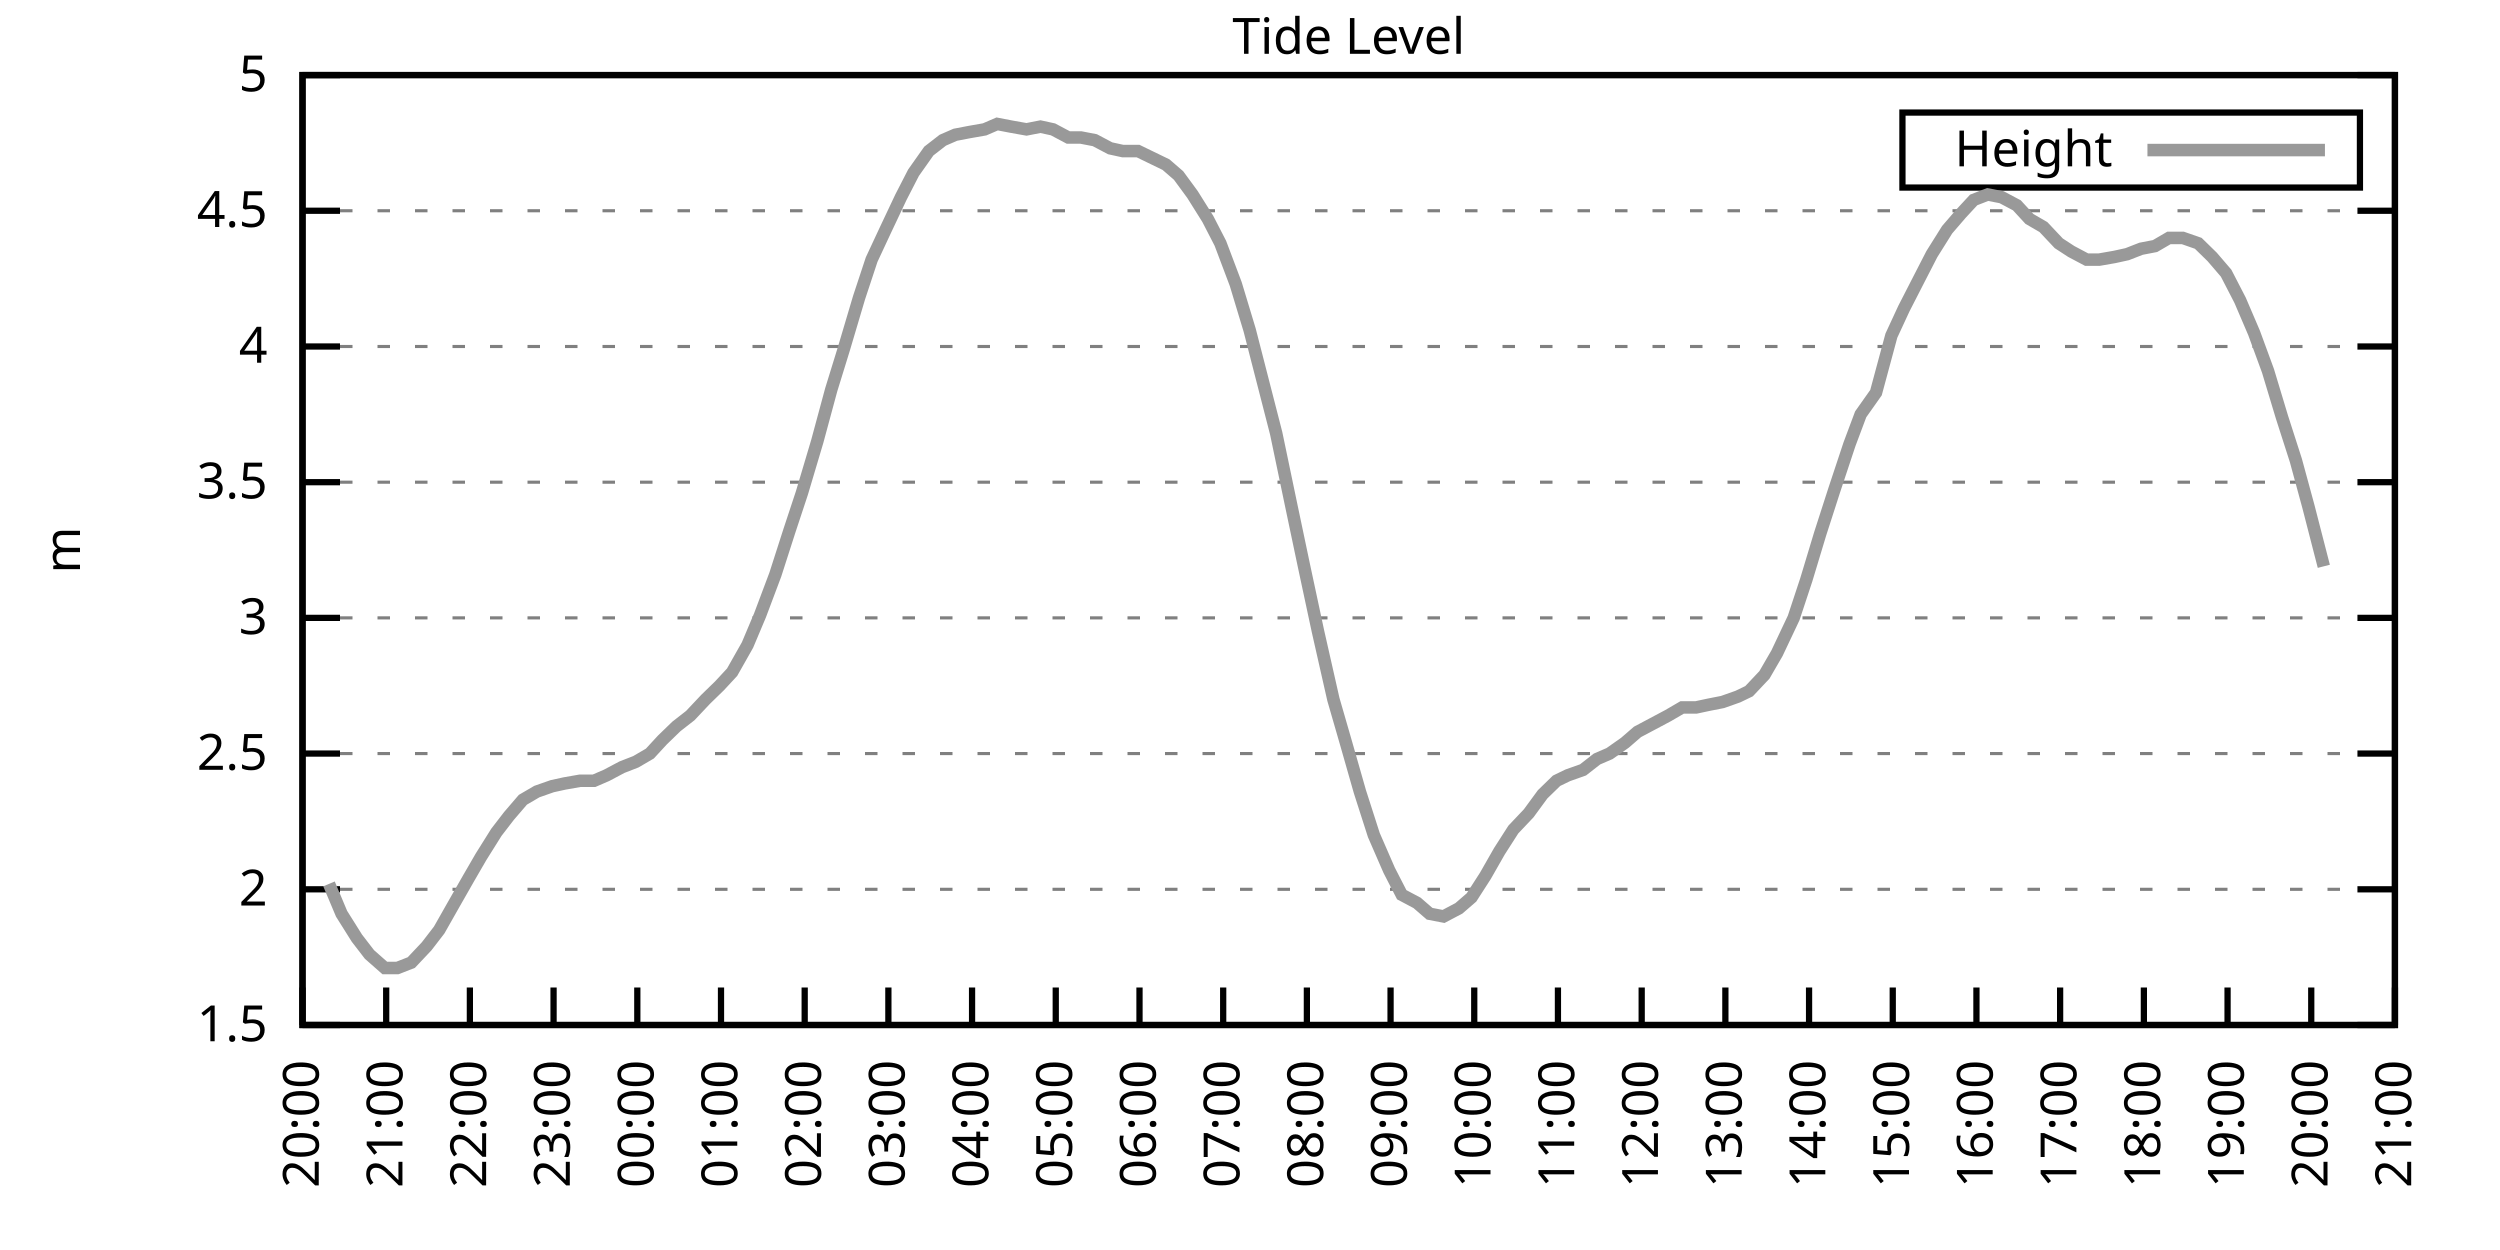
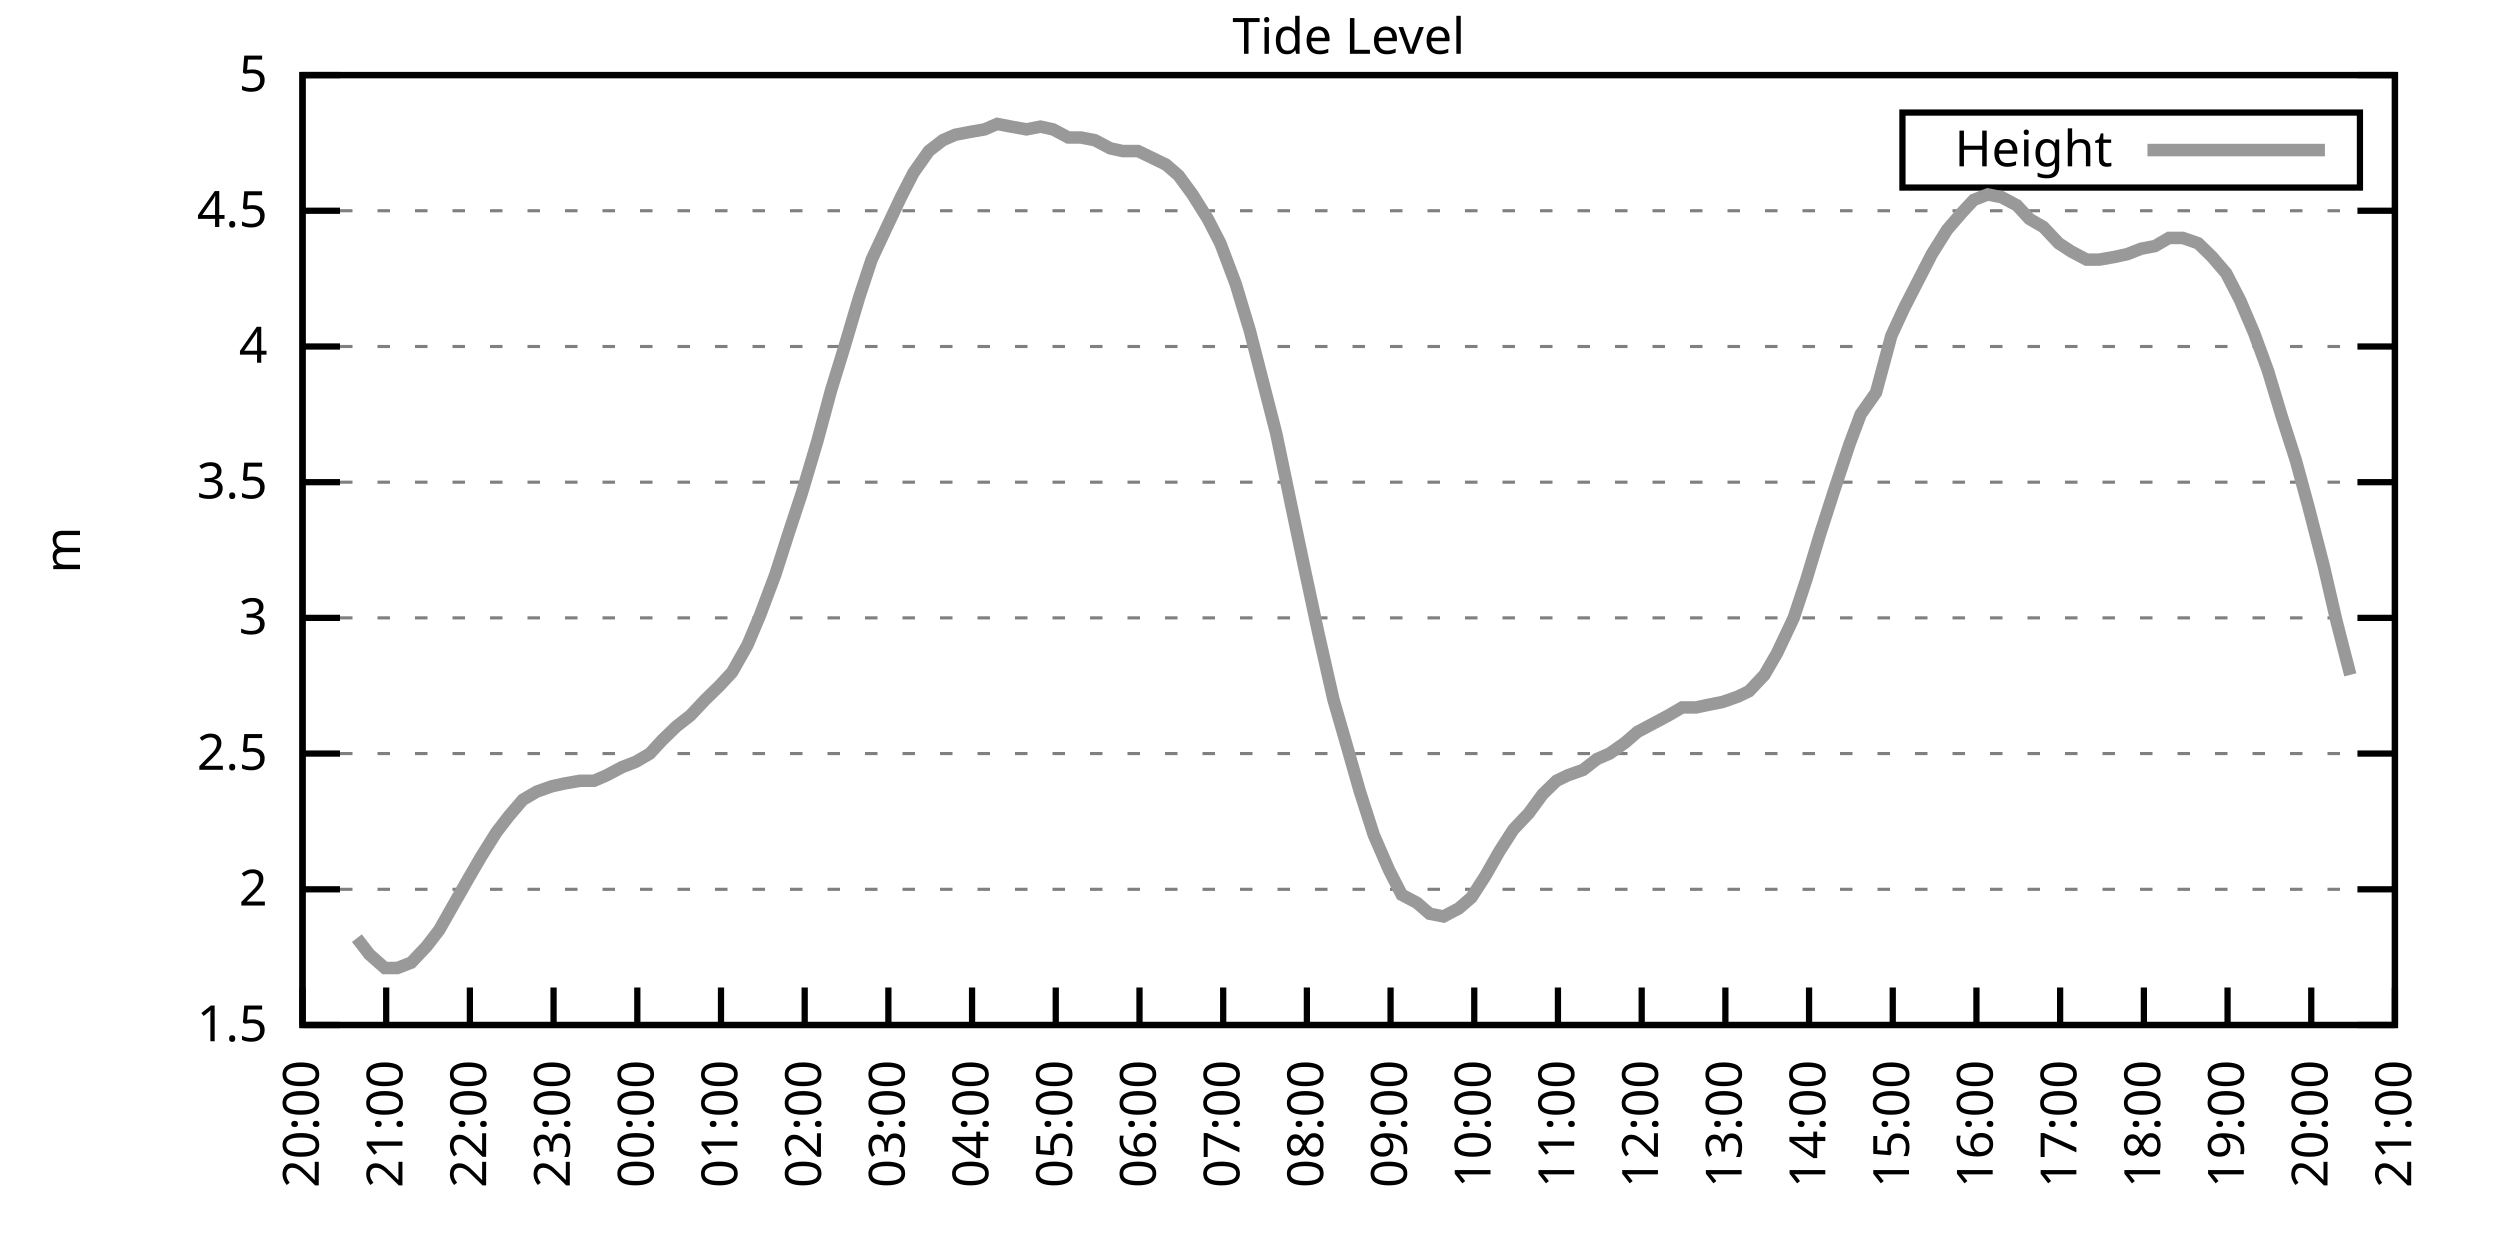
<svg xmlns="http://www.w3.org/2000/svg" xmlns:xlink="http://www.w3.org/1999/xlink" width="400" height="200" viewBox="0 0 400 200">
  <g id="gnuplot_canvas">
    <rect x="0" y="0" width="400" height="200" fill="none" />
    <defs>
      <circle id="gpDot" r="0.5" stroke-width="0.5" stroke="currentColor" />
      <path id="gpPt0" stroke-width="0.333" stroke="currentColor" d="M-1,0 h2 M0,-1 v2" />
      <path id="gpPt1" stroke-width="0.333" stroke="currentColor" d="M-1,-1 L1,1 M1,-1 L-1,1" />
      <path id="gpPt2" stroke-width="0.333" stroke="currentColor" d="M-1,0 L1,0 M0,-1 L0,1 M-1,-1 L1,1 M-1,1 L1,-1" />
      <rect id="gpPt3" stroke-width="0.333" stroke="currentColor" x="-1" y="-1" width="2" height="2" />
      <rect id="gpPt4" stroke-width="0.333" stroke="currentColor" fill="currentColor" x="-1" y="-1" width="2" height="2" />
      <circle id="gpPt5" stroke-width="0.333" stroke="currentColor" cx="0" cy="0" r="1" />
      <use xlink:href="#gpPt5" id="gpPt6" fill="currentColor" stroke="none" />
      <path id="gpPt7" stroke-width="0.333" stroke="currentColor" d="M0,-1.33 L-1.33,0.67 L1.33,0.67 z" />
      <use xlink:href="#gpPt7" id="gpPt8" fill="currentColor" stroke="none" />
      <use xlink:href="#gpPt7" id="gpPt9" stroke="currentColor" transform="rotate(180)" />
      <use xlink:href="#gpPt9" id="gpPt10" fill="currentColor" stroke="none" />
      <use xlink:href="#gpPt3" id="gpPt11" stroke="currentColor" transform="rotate(45)" />
      <use xlink:href="#gpPt11" id="gpPt12" fill="currentColor" stroke="none" />
      <path id="gpPt13" stroke-width="0.333" stroke="currentColor" d="M0,1.330 L1.265,0.411 L0.782,-1.067 L-0.782,-1.076 L-1.265,0.411 z" />
      <use xlink:href="#gpPt13" id="gpPt14" fill="currentColor" stroke="none" />
      <filter id="textbox" filterUnits="objectBoundingBox" x="0" y="0" height="1" width="1">
        <feFlood flood-color="white" flood-opacity="1" result="bgnd" />
        <feComposite in="SourceGraphic" in2="bgnd" operator="atop" />
      </filter>
      <filter id="greybox" filterUnits="objectBoundingBox" x="0" y="0" height="1" width="1">
        <feFlood flood-color="lightgrey" flood-opacity="1" result="grey" />
        <feComposite in="SourceGraphic" in2="grey" operator="atop" />
      </filter>
    </defs>
    <g fill="none" color="white" stroke="currentColor" stroke-width="1.00" stroke-linecap="butt" stroke-linejoin="miter">
</g>
    <g fill="none" color="black" stroke="currentColor" stroke-width="1.00" stroke-linecap="butt" stroke-linejoin="miter">
      <g stroke="none" shape-rendering="crispEdges">
        <polygon fill="rgb(255, 255, 255)" points="48.40,164.00 383.18,164.00 383.18,12.02 48.40,12.02 " />
      </g>
    </g>
    <g fill="none" color="black" stroke="currentColor" stroke-width="1.00" stroke-linecap="butt" stroke-linejoin="miter">
</g>
    <g fill="none" color="black" stroke="black" stroke-width="0.50" stroke-linecap="butt" stroke-linejoin="miter">
</g>
    <g fill="none" color="gray" stroke="currentColor" stroke-width="0.50" stroke-linecap="butt" stroke-linejoin="miter">
      <path stroke="gray" stroke-dasharray="2,4" class="gridline" d="M48.40,164.00 L383.19,164.00  " />
    </g>
    <g fill="none" color="gray" stroke="gray" stroke-width="1.00" stroke-linecap="butt" stroke-linejoin="miter">
</g>
    <g fill="none" color="black" stroke="currentColor" stroke-width="1.00" stroke-linecap="butt" stroke-linejoin="miter">
      <path stroke="black" d="M48.40,164.00 L54.40,164.00 M383.19,164.00 L377.19,164.00  " />
      <g transform="translate(42.80,166.60)" stroke="none" fill="black" font-family="Sans" font-size="8.00" text-anchor="end">
        <text>
          <tspan font-family="Sans"> 1.5</tspan>
        </text>
      </g>
    </g>
    <g fill="none" color="black" stroke="currentColor" stroke-width="1.00" stroke-linecap="butt" stroke-linejoin="miter">
</g>
    <g fill="none" color="black" stroke="black" stroke-width="0.50" stroke-linecap="butt" stroke-linejoin="miter">
</g>
    <g fill="none" color="gray" stroke="currentColor" stroke-width="0.50" stroke-linecap="butt" stroke-linejoin="miter">
      <path stroke="gray" stroke-dasharray="2,4" class="gridline" d="M48.40,142.29 L383.19,142.29  " />
    </g>
    <g fill="none" color="gray" stroke="gray" stroke-width="1.00" stroke-linecap="butt" stroke-linejoin="miter">
</g>
    <g fill="none" color="black" stroke="currentColor" stroke-width="1.00" stroke-linecap="butt" stroke-linejoin="miter">
      <path stroke="black" d="M48.40,142.29 L54.40,142.29 M383.19,142.29 L377.19,142.29  " />
      <g transform="translate(42.80,144.89)" stroke="none" fill="black" font-family="Sans" font-size="8.00" text-anchor="end">
        <text>
          <tspan font-family="Sans"> 2</tspan>
        </text>
      </g>
    </g>
    <g fill="none" color="black" stroke="currentColor" stroke-width="1.00" stroke-linecap="butt" stroke-linejoin="miter">
</g>
    <g fill="none" color="black" stroke="black" stroke-width="0.50" stroke-linecap="butt" stroke-linejoin="miter">
</g>
    <g fill="none" color="gray" stroke="currentColor" stroke-width="0.50" stroke-linecap="butt" stroke-linejoin="miter">
      <path stroke="gray" stroke-dasharray="2,4" class="gridline" d="M48.40,120.57 L383.19,120.57  " />
    </g>
    <g fill="none" color="gray" stroke="gray" stroke-width="1.00" stroke-linecap="butt" stroke-linejoin="miter">
</g>
    <g fill="none" color="black" stroke="currentColor" stroke-width="1.00" stroke-linecap="butt" stroke-linejoin="miter">
      <path stroke="black" d="M48.40,120.57 L54.40,120.57 M383.19,120.57 L377.19,120.57  " />
      <g transform="translate(42.80,123.17)" stroke="none" fill="black" font-family="Sans" font-size="8.00" text-anchor="end">
        <text>
          <tspan font-family="Sans"> 2.5</tspan>
        </text>
      </g>
    </g>
    <g fill="none" color="black" stroke="currentColor" stroke-width="1.00" stroke-linecap="butt" stroke-linejoin="miter">
</g>
    <g fill="none" color="black" stroke="black" stroke-width="0.50" stroke-linecap="butt" stroke-linejoin="miter">
</g>
    <g fill="none" color="gray" stroke="currentColor" stroke-width="0.50" stroke-linecap="butt" stroke-linejoin="miter">
      <path stroke="gray" stroke-dasharray="2,4" class="gridline" d="M48.40,98.86 L383.19,98.86  " />
    </g>
    <g fill="none" color="gray" stroke="gray" stroke-width="1.00" stroke-linecap="butt" stroke-linejoin="miter">
</g>
    <g fill="none" color="black" stroke="currentColor" stroke-width="1.00" stroke-linecap="butt" stroke-linejoin="miter">
      <path stroke="black" d="M48.40,98.86 L54.40,98.86 M383.19,98.86 L377.19,98.86  " />
      <g transform="translate(42.80,101.46)" stroke="none" fill="black" font-family="Sans" font-size="8.00" text-anchor="end">
        <text>
          <tspan font-family="Sans"> 3</tspan>
        </text>
      </g>
    </g>
    <g fill="none" color="black" stroke="currentColor" stroke-width="1.00" stroke-linecap="butt" stroke-linejoin="miter">
</g>
    <g fill="none" color="black" stroke="black" stroke-width="0.50" stroke-linecap="butt" stroke-linejoin="miter">
</g>
    <g fill="none" color="gray" stroke="currentColor" stroke-width="0.50" stroke-linecap="butt" stroke-linejoin="miter">
      <path stroke="gray" stroke-dasharray="2,4" class="gridline" d="M48.40,77.15 L383.19,77.15  " />
    </g>
    <g fill="none" color="gray" stroke="gray" stroke-width="1.00" stroke-linecap="butt" stroke-linejoin="miter">
</g>
    <g fill="none" color="black" stroke="currentColor" stroke-width="1.00" stroke-linecap="butt" stroke-linejoin="miter">
      <path stroke="black" d="M48.40,77.15 L54.40,77.15 M383.19,77.15 L377.19,77.15  " />
      <g transform="translate(42.80,79.75)" stroke="none" fill="black" font-family="Sans" font-size="8.00" text-anchor="end">
        <text>
          <tspan font-family="Sans"> 3.5</tspan>
        </text>
      </g>
    </g>
    <g fill="none" color="black" stroke="currentColor" stroke-width="1.00" stroke-linecap="butt" stroke-linejoin="miter">
</g>
    <g fill="none" color="black" stroke="black" stroke-width="0.50" stroke-linecap="butt" stroke-linejoin="miter">
</g>
    <g fill="none" color="gray" stroke="currentColor" stroke-width="0.50" stroke-linecap="butt" stroke-linejoin="miter">
      <path stroke="gray" stroke-dasharray="2,4" class="gridline" d="M48.40,55.44 L383.19,55.44  " />
    </g>
    <g fill="none" color="gray" stroke="gray" stroke-width="1.00" stroke-linecap="butt" stroke-linejoin="miter">
</g>
    <g fill="none" color="black" stroke="currentColor" stroke-width="1.00" stroke-linecap="butt" stroke-linejoin="miter">
      <path stroke="black" d="M48.40,55.44 L54.40,55.44 M383.19,55.44 L377.19,55.44  " />
      <g transform="translate(42.80,58.04)" stroke="none" fill="black" font-family="Sans" font-size="8.00" text-anchor="end">
        <text>
          <tspan font-family="Sans"> 4</tspan>
        </text>
      </g>
    </g>
    <g fill="none" color="black" stroke="currentColor" stroke-width="1.00" stroke-linecap="butt" stroke-linejoin="miter">
</g>
    <g fill="none" color="black" stroke="black" stroke-width="0.50" stroke-linecap="butt" stroke-linejoin="miter">
</g>
    <g fill="none" color="gray" stroke="currentColor" stroke-width="0.50" stroke-linecap="butt" stroke-linejoin="miter">
      <path stroke="gray" stroke-dasharray="2,4" class="gridline" d="M48.40,33.72 L383.19,33.72  " />
    </g>
    <g fill="none" color="gray" stroke="gray" stroke-width="1.00" stroke-linecap="butt" stroke-linejoin="miter">
</g>
    <g fill="none" color="black" stroke="currentColor" stroke-width="1.00" stroke-linecap="butt" stroke-linejoin="miter">
      <path stroke="black" d="M48.40,33.72 L54.40,33.72 M383.19,33.72 L377.19,33.72  " />
      <g transform="translate(42.80,36.32)" stroke="none" fill="black" font-family="Sans" font-size="8.00" text-anchor="end">
        <text>
          <tspan font-family="Sans"> 4.5</tspan>
        </text>
      </g>
    </g>
    <g fill="none" color="black" stroke="currentColor" stroke-width="1.00" stroke-linecap="butt" stroke-linejoin="miter">
</g>
    <g fill="none" color="black" stroke="black" stroke-width="0.50" stroke-linecap="butt" stroke-linejoin="miter">
</g>
    <g fill="none" color="gray" stroke="currentColor" stroke-width="0.50" stroke-linecap="butt" stroke-linejoin="miter">
      <path stroke="gray" stroke-dasharray="2,4" class="gridline" d="M48.40,12.01 L383.19,12.01  " />
    </g>
    <g fill="none" color="gray" stroke="gray" stroke-width="1.00" stroke-linecap="butt" stroke-linejoin="miter">
</g>
    <g fill="none" color="black" stroke="currentColor" stroke-width="1.00" stroke-linecap="butt" stroke-linejoin="miter">
      <path stroke="black" d="M48.40,12.01 L54.40,12.01 M383.19,12.01 L377.19,12.01  " />
      <g transform="translate(42.80,14.61)" stroke="none" fill="black" font-family="Sans" font-size="8.00" text-anchor="end">
        <text>
          <tspan font-family="Sans"> 5</tspan>
        </text>
      </g>
    </g>
    <g fill="none" color="black" stroke="currentColor" stroke-width="1.00" stroke-linecap="butt" stroke-linejoin="miter">
      <path stroke="black" d="M48.40,164.00 L48.40,158.00  " />
      <g transform="translate(51.00,169.60) rotate(270.00)" stroke="none" fill="black" font-family="Sans" font-size="8.00" text-anchor="end">
        <text>
          <tspan font-family="Sans">20:00</tspan>
        </text>
      </g>
    </g>
    <g fill="none" color="black" stroke="currentColor" stroke-width="1.00" stroke-linecap="butt" stroke-linejoin="miter">
      <path stroke="black" d="M61.79,164.00 L61.79,158.00  " />
      <g transform="translate(64.39,169.60) rotate(270.00)" stroke="none" fill="black" font-family="Sans" font-size="8.00" text-anchor="end">
        <text>
          <tspan font-family="Sans">21:00</tspan>
        </text>
      </g>
    </g>
    <g fill="none" color="black" stroke="currentColor" stroke-width="1.00" stroke-linecap="butt" stroke-linejoin="miter">
      <path stroke="black" d="M75.18,164.00 L75.18,158.00  " />
      <g transform="translate(77.78,169.60) rotate(270.00)" stroke="none" fill="black" font-family="Sans" font-size="8.00" text-anchor="end">
        <text>
          <tspan font-family="Sans">22:00</tspan>
        </text>
      </g>
    </g>
    <g fill="none" color="black" stroke="currentColor" stroke-width="1.00" stroke-linecap="butt" stroke-linejoin="miter">
      <path stroke="black" d="M88.57,164.00 L88.57,158.00  " />
      <g transform="translate(91.17,169.60) rotate(270.00)" stroke="none" fill="black" font-family="Sans" font-size="8.00" text-anchor="end">
        <text>
          <tspan font-family="Sans">23:00</tspan>
        </text>
      </g>
    </g>
    <g fill="none" color="black" stroke="currentColor" stroke-width="1.00" stroke-linecap="butt" stroke-linejoin="miter">
      <path stroke="black" d="M101.97,164.00 L101.97,158.00  " />
      <g transform="translate(104.57,169.60) rotate(270.00)" stroke="none" fill="black" font-family="Sans" font-size="8.00" text-anchor="end">
        <text>
          <tspan font-family="Sans">00:00</tspan>
        </text>
      </g>
    </g>
    <g fill="none" color="black" stroke="currentColor" stroke-width="1.00" stroke-linecap="butt" stroke-linejoin="miter">
      <path stroke="black" d="M115.36,164.00 L115.36,158.00  " />
      <g transform="translate(117.96,169.60) rotate(270.00)" stroke="none" fill="black" font-family="Sans" font-size="8.00" text-anchor="end">
        <text>
          <tspan font-family="Sans">01:00</tspan>
        </text>
      </g>
    </g>
    <g fill="none" color="black" stroke="currentColor" stroke-width="1.00" stroke-linecap="butt" stroke-linejoin="miter">
      <path stroke="black" d="M128.75,164.00 L128.75,158.00  " />
      <g transform="translate(131.35,169.60) rotate(270.00)" stroke="none" fill="black" font-family="Sans" font-size="8.00" text-anchor="end">
        <text>
          <tspan font-family="Sans">02:00</tspan>
        </text>
      </g>
    </g>
    <g fill="none" color="black" stroke="currentColor" stroke-width="1.00" stroke-linecap="butt" stroke-linejoin="miter">
      <path stroke="black" d="M142.14,164.00 L142.14,158.00  " />
      <g transform="translate(144.74,169.60) rotate(270.00)" stroke="none" fill="black" font-family="Sans" font-size="8.00" text-anchor="end">
        <text>
          <tspan font-family="Sans">03:00</tspan>
        </text>
      </g>
    </g>
    <g fill="none" color="black" stroke="currentColor" stroke-width="1.00" stroke-linecap="butt" stroke-linejoin="miter">
      <path stroke="black" d="M155.53,164.00 L155.53,158.00  " />
      <g transform="translate(158.13,169.60) rotate(270.00)" stroke="none" fill="black" font-family="Sans" font-size="8.00" text-anchor="end">
        <text>
          <tspan font-family="Sans">04:00</tspan>
        </text>
      </g>
    </g>
    <g fill="none" color="black" stroke="currentColor" stroke-width="1.00" stroke-linecap="butt" stroke-linejoin="miter">
      <path stroke="black" d="M168.92,164.00 L168.92,158.00  " />
      <g transform="translate(171.52,169.60) rotate(270.00)" stroke="none" fill="black" font-family="Sans" font-size="8.00" text-anchor="end">
        <text>
          <tspan font-family="Sans">05:00</tspan>
        </text>
      </g>
    </g>
    <g fill="none" color="black" stroke="currentColor" stroke-width="1.00" stroke-linecap="butt" stroke-linejoin="miter">
      <path stroke="black" d="M182.32,164.00 L182.32,158.00  " />
      <g transform="translate(184.92,169.60) rotate(270.00)" stroke="none" fill="black" font-family="Sans" font-size="8.00" text-anchor="end">
        <text>
          <tspan font-family="Sans">06:00</tspan>
        </text>
      </g>
    </g>
    <g fill="none" color="black" stroke="currentColor" stroke-width="1.00" stroke-linecap="butt" stroke-linejoin="miter">
      <path stroke="black" d="M195.71,164.00 L195.71,158.00  " />
      <g transform="translate(198.31,169.60) rotate(270.00)" stroke="none" fill="black" font-family="Sans" font-size="8.00" text-anchor="end">
        <text>
          <tspan font-family="Sans">07:00</tspan>
        </text>
      </g>
    </g>
    <g fill="none" color="black" stroke="currentColor" stroke-width="1.00" stroke-linecap="butt" stroke-linejoin="miter">
      <path stroke="black" d="M209.10,164.00 L209.10,158.00  " />
      <g transform="translate(211.70,169.60) rotate(270.00)" stroke="none" fill="black" font-family="Sans" font-size="8.00" text-anchor="end">
        <text>
          <tspan font-family="Sans">08:00</tspan>
        </text>
      </g>
    </g>
    <g fill="none" color="black" stroke="currentColor" stroke-width="1.00" stroke-linecap="butt" stroke-linejoin="miter">
      <path stroke="black" d="M222.49,164.00 L222.49,158.00  " />
      <g transform="translate(225.09,169.60) rotate(270.00)" stroke="none" fill="black" font-family="Sans" font-size="8.00" text-anchor="end">
        <text>
          <tspan font-family="Sans">09:00</tspan>
        </text>
      </g>
    </g>
    <g fill="none" color="black" stroke="currentColor" stroke-width="1.00" stroke-linecap="butt" stroke-linejoin="miter">
      <path stroke="black" d="M235.88,164.00 L235.88,158.00  " />
      <g transform="translate(238.48,169.60) rotate(270.00)" stroke="none" fill="black" font-family="Sans" font-size="8.00" text-anchor="end">
        <text>
          <tspan font-family="Sans">10:00</tspan>
        </text>
      </g>
    </g>
    <g fill="none" color="black" stroke="currentColor" stroke-width="1.00" stroke-linecap="butt" stroke-linejoin="miter">
      <path stroke="black" d="M249.27,164.00 L249.27,158.00  " />
      <g transform="translate(251.87,169.60) rotate(270.00)" stroke="none" fill="black" font-family="Sans" font-size="8.00" text-anchor="end">
        <text>
          <tspan font-family="Sans">11:00</tspan>
        </text>
      </g>
    </g>
    <g fill="none" color="black" stroke="currentColor" stroke-width="1.00" stroke-linecap="butt" stroke-linejoin="miter">
      <path stroke="black" d="M262.67,164.00 L262.67,158.00  " />
      <g transform="translate(265.27,169.60) rotate(270.00)" stroke="none" fill="black" font-family="Sans" font-size="8.00" text-anchor="end">
        <text>
          <tspan font-family="Sans">12:00</tspan>
        </text>
      </g>
    </g>
    <g fill="none" color="black" stroke="currentColor" stroke-width="1.00" stroke-linecap="butt" stroke-linejoin="miter">
      <path stroke="black" d="M276.06,164.00 L276.06,158.00  " />
      <g transform="translate(278.66,169.60) rotate(270.00)" stroke="none" fill="black" font-family="Sans" font-size="8.00" text-anchor="end">
        <text>
          <tspan font-family="Sans">13:00</tspan>
        </text>
      </g>
    </g>
    <g fill="none" color="black" stroke="currentColor" stroke-width="1.00" stroke-linecap="butt" stroke-linejoin="miter">
      <path stroke="black" d="M289.45,164.00 L289.45,158.00  " />
      <g transform="translate(292.05,169.60) rotate(270.00)" stroke="none" fill="black" font-family="Sans" font-size="8.00" text-anchor="end">
        <text>
          <tspan font-family="Sans">14:00</tspan>
        </text>
      </g>
    </g>
    <g fill="none" color="black" stroke="currentColor" stroke-width="1.00" stroke-linecap="butt" stroke-linejoin="miter">
      <path stroke="black" d="M302.84,164.00 L302.84,158.00  " />
      <g transform="translate(305.44,169.60) rotate(270.00)" stroke="none" fill="black" font-family="Sans" font-size="8.00" text-anchor="end">
        <text>
          <tspan font-family="Sans">15:00</tspan>
        </text>
      </g>
    </g>
    <g fill="none" color="black" stroke="currentColor" stroke-width="1.00" stroke-linecap="butt" stroke-linejoin="miter">
      <path stroke="black" d="M316.23,164.00 L316.23,158.00  " />
      <g transform="translate(318.83,169.60) rotate(270.00)" stroke="none" fill="black" font-family="Sans" font-size="8.00" text-anchor="end">
        <text>
          <tspan font-family="Sans">16:00</tspan>
        </text>
      </g>
    </g>
    <g fill="none" color="black" stroke="currentColor" stroke-width="1.00" stroke-linecap="butt" stroke-linejoin="miter">
      <path stroke="black" d="M329.62,164.00 L329.62,158.00  " />
      <g transform="translate(332.22,169.60) rotate(270.00)" stroke="none" fill="black" font-family="Sans" font-size="8.00" text-anchor="end">
        <text>
          <tspan font-family="Sans">17:00</tspan>
        </text>
      </g>
    </g>
    <g fill="none" color="black" stroke="currentColor" stroke-width="1.00" stroke-linecap="butt" stroke-linejoin="miter">
      <path stroke="black" d="M343.02,164.00 L343.02,158.00  " />
      <g transform="translate(345.62,169.60) rotate(270.00)" stroke="none" fill="black" font-family="Sans" font-size="8.00" text-anchor="end">
        <text>
          <tspan font-family="Sans">18:00</tspan>
        </text>
      </g>
    </g>
    <g fill="none" color="black" stroke="currentColor" stroke-width="1.00" stroke-linecap="butt" stroke-linejoin="miter">
      <path stroke="black" d="M356.41,164.00 L356.41,158.00  " />
      <g transform="translate(359.01,169.60) rotate(270.00)" stroke="none" fill="black" font-family="Sans" font-size="8.00" text-anchor="end">
        <text>
          <tspan font-family="Sans">19:00</tspan>
        </text>
      </g>
    </g>
    <g fill="none" color="black" stroke="currentColor" stroke-width="1.00" stroke-linecap="butt" stroke-linejoin="miter">
      <path stroke="black" d="M369.80,164.00 L369.80,158.00  " />
      <g transform="translate(372.40,169.60) rotate(270.00)" stroke="none" fill="black" font-family="Sans" font-size="8.00" text-anchor="end">
        <text>
          <tspan font-family="Sans">20:00</tspan>
        </text>
      </g>
    </g>
    <g fill="none" color="black" stroke="currentColor" stroke-width="1.00" stroke-linecap="butt" stroke-linejoin="miter">
      <path stroke="black" d="M383.19,164.00 L383.19,158.00  " />
      <g transform="translate(385.79,169.60) rotate(270.00)" stroke="none" fill="black" font-family="Sans" font-size="8.00" text-anchor="end">
        <text>
          <tspan font-family="Sans">21:00</tspan>
        </text>
      </g>
    </g>
    <g fill="none" color="black" stroke="currentColor" stroke-width="1.00" stroke-linecap="butt" stroke-linejoin="miter">
</g>
    <g fill="none" color="black" stroke="currentColor" stroke-width="1.00" stroke-linecap="butt" stroke-linejoin="miter">
      <path stroke="black" d="M48.40,12.01 L48.40,164.00 L383.19,164.00 L383.19,12.01 L48.40,12.01 Z  " />
    </g>
    <g fill="none" color="black" stroke="currentColor" stroke-width="1.00" stroke-linecap="butt" stroke-linejoin="miter">
</g>
    <g fill="none" color="black" stroke="currentColor" stroke-width="1.00" stroke-linecap="butt" stroke-linejoin="miter">
      <path stroke="black" d="M304.39,30.01 L304.39,18.01 L377.59,18.01 L377.59,30.01 L304.39,30.01 Z  " />
    </g>
    <g id="Tide_level_plot_1">
      <g fill="none" color="white" stroke="black" stroke-width="2.00" stroke-linecap="butt" stroke-linejoin="miter">
</g>
      <g fill="none" color="black" stroke="currentColor" stroke-width="2.00" stroke-linecap="butt" stroke-linejoin="miter">
        <g transform="translate(337.99,26.61)" stroke="none" fill="black" font-family="Sans" font-size="8.00" text-anchor="end">
          <text>
            <tspan font-family="Sans">Height</tspan>
          </text>
        </g>
      </g>
      <g fill="none" color="black" stroke="currentColor" stroke-width="2.00" stroke-linecap="butt" stroke-linejoin="miter">
-         <path stroke="rgb(153, 153, 153)" d="M343.59,24.01 L371.99,24.01 M52.64,141.42 L54.65,146.20 L57.10,150.10 L59.11,152.71 L61.57,154.88 L63.58,154.88   L65.81,154.01 L68.26,151.41 L70.27,148.80 L72.73,144.46 L74.96,140.55 L76.97,137.08 L79.42,133.17 L81.43,130.56   L83.66,127.96 L85.90,126.65 L88.35,125.79 L90.36,125.35 L92.82,124.92 L95.05,124.92 L97.06,124.05 L99.51,122.75   L101.74,121.88 L103.98,120.57 L105.98,118.40 L108.22,116.23 L110.45,114.49 L112.90,111.89 L115.13,109.72 L117.14,107.55   L119.60,103.20 L121.61,98.43 L124.06,91.91 L126.29,84.97 L128.30,78.89 L130.76,70.63 L132.99,62.38 L135.00,55.87   L137.45,47.62 L139.46,41.54 L141.69,36.76 L144.15,31.55 L146.16,27.64 L148.61,24.17 L150.85,22.43 L152.85,21.56   L155.09,21.13 L157.54,20.70 L159.55,19.83 L161.78,20.26 L164.24,20.70 L166.47,20.26 L168.48,20.70 L170.93,22.00   L172.94,22.00 L175.17,22.43 L177.63,23.73 L179.64,24.17 L182.09,24.17 L183.88,25.04 L186.56,26.34 L188.57,28.08   L190.80,31.12 L193.25,35.03 L195.26,38.93 L197.72,45.45 L199.95,52.83 L201.96,60.65 L204.19,69.33 L206.64,81.06   L208.65,90.61 L210.88,101.03 L213.34,111.89 L215.35,118.84 L217.58,126.65 L219.81,133.60 L222.27,139.25 L224.28,143.16   L226.73,144.46 L228.74,146.20 L230.97,146.63 L233.43,145.33 L235.44,143.59 L237.67,140.12 L239.90,136.21 L242.13,132.73   L244.59,130.13 L246.82,127.09 L249.05,124.92 L250.84,124.05 L253.29,123.18 L255.52,121.44 L257.53,120.57 L259.99,118.84   L262.00,117.10 L264.45,115.80 L266.91,114.49 L269.14,113.19 L271.37,113.19 L273.38,112.76 L275.61,112.32 L278.07,111.45   L279.85,110.59 L282.31,107.98 L284.32,104.51 L286.99,98.86 L289.00,92.78 L291.23,85.40 L293.47,78.45 L295.92,71.07   L297.71,66.29 L300.16,62.82 L302.62,53.70 L304.63,49.36 L307.08,44.58 L309.09,40.67 L311.54,36.76 L313.78,34.16   L315.79,31.99 L318.02,31.12 L320.25,31.55 L322.70,32.85 L324.71,35.03 L326.95,36.33 L329.40,38.93 L331.41,40.24   L333.86,41.54 L335.87,41.54 L338.33,41.11 L340.34,40.67 L342.57,39.80 L344.80,39.37 L347.03,38.07 L349.26,38.07   L351.72,38.93 L353.95,41.11 L356.18,43.71 L358.42,48.05 L360.65,53.26 L362.88,59.34 L365.11,66.73 L367.34,73.67   L369.35,81.06 L371.81,90.61  " />
+         <path stroke="rgb(153, 153, 153)" d="M343.59,24.01 L371.99,24.01 M57.10,150.10 L59.11,152.71 L61.57,154.88 L63.58,154.88 L65.81,154.01 L68.26,151.41   L70.27,148.80 L72.73,144.46 L74.96,140.55 L76.97,137.08 L79.42,133.17 L81.43,130.56 L83.66,127.96 L85.90,126.65   L88.35,125.79 L90.36,125.35 L92.82,124.92 L95.05,124.92 L97.06,124.05 L99.51,122.75 L101.74,121.88 L103.98,120.57   L105.98,118.40 L108.22,116.23 L110.45,114.49 L112.90,111.89 L115.13,109.72 L117.14,107.55 L119.60,103.20 L121.61,98.43   L124.06,91.91 L126.29,84.97 L128.30,78.89 L130.76,70.63 L132.99,62.38 L135.00,55.87 L137.45,47.62 L139.46,41.54   L141.69,36.76 L144.15,31.55 L146.16,27.64 L148.61,24.17 L150.85,22.43 L152.85,21.56 L155.09,21.13 L157.54,20.70   L159.55,19.83 L161.78,20.26 L164.24,20.70 L166.47,20.26 L168.48,20.70 L170.93,22.00 L172.94,22.00 L175.17,22.43   L177.63,23.73 L179.64,24.17 L182.09,24.17 L183.88,25.04 L186.56,26.34 L188.57,28.08 L190.80,31.12 L193.25,35.03   L195.26,38.93 L197.72,45.45 L199.95,52.83 L201.96,60.65 L204.19,69.33 L206.64,81.06 L208.65,90.61 L210.88,101.03   L213.34,111.89 L215.35,118.84 L217.58,126.65 L219.81,133.60 L222.27,139.25 L224.28,143.16 L226.73,144.46 L228.74,146.20   L230.97,146.63 L233.43,145.33 L235.44,143.59 L237.67,140.12 L239.90,136.21 L242.13,132.73 L244.59,130.13 L246.82,127.09   L249.05,124.92 L250.84,124.05 L253.29,123.18 L255.52,121.44 L257.53,120.57 L259.99,118.84 L262.00,117.10 L264.45,115.80   L266.91,114.49 L269.14,113.19 L271.37,113.19 L273.38,112.76 L275.61,112.32 L278.07,111.45 L279.85,110.59 L282.31,107.98   L284.32,104.51 L286.99,98.86 L289.00,92.78 L291.23,85.40 L293.47,78.45 L295.92,71.07 L297.71,66.29 L300.16,62.82   L302.62,53.70 L304.63,49.36 L307.08,44.58 L309.09,40.67 L311.54,36.76 L313.78,34.16 L315.79,31.99 L318.02,31.12   L320.25,31.55 L322.70,32.85 L324.71,35.03 L326.95,36.33 L329.40,38.93 L331.41,40.24 L333.86,41.54 L335.87,41.54   L338.33,41.11 L340.34,40.67 L342.57,39.80 L344.80,39.37 L347.03,38.07 L349.26,38.07 L351.72,38.93 L353.95,41.11   L356.18,43.71 L358.42,48.05 L360.65,53.26 L362.88,59.34 L365.11,66.73 L367.34,73.67 L369.35,81.06 L371.81,90.61   L373.82,99.30 L376.05,107.98  " />
      </g>
    </g>
    <g fill="none" color="black" stroke="currentColor" stroke-width="2.00" stroke-linecap="butt" stroke-linejoin="miter">
</g>
    <g fill="none" color="black" stroke="black" stroke-width="1.00" stroke-linecap="butt" stroke-linejoin="miter">
</g>
    <g fill="none" color="black" stroke="currentColor" stroke-width="1.00" stroke-linecap="butt" stroke-linejoin="miter">
      <path stroke="black" d="M48.40,12.01 L48.40,164.00 L383.19,164.00 L383.19,12.01 L48.40,12.01 Z  " />
      <g transform="translate(12.80,88.01) rotate(270.00)" stroke="none" fill="black" font-family="Sans" font-size="8.00" text-anchor="middle">
        <text>
          <tspan font-family="Sans">m</tspan>
        </text>
      </g>
    </g>
    <g fill="none" color="black" stroke="currentColor" stroke-width="1.00" stroke-linecap="butt" stroke-linejoin="miter">
</g>
    <g fill="none" color="black" stroke="currentColor" stroke-width="1.00" stroke-linecap="butt" stroke-linejoin="miter">
      <g transform="translate(215.79,8.61)" stroke="none" fill="black" font-family="Sans" font-size="8.00" text-anchor="middle">
        <text>
          <tspan font-family="Sans">Tide Level</tspan>
        </text>
      </g>
    </g>
    <g fill="none" color="black" stroke="currentColor" stroke-width="1.00" stroke-linecap="butt" stroke-linejoin="miter">
</g>
  </g>
</svg>
